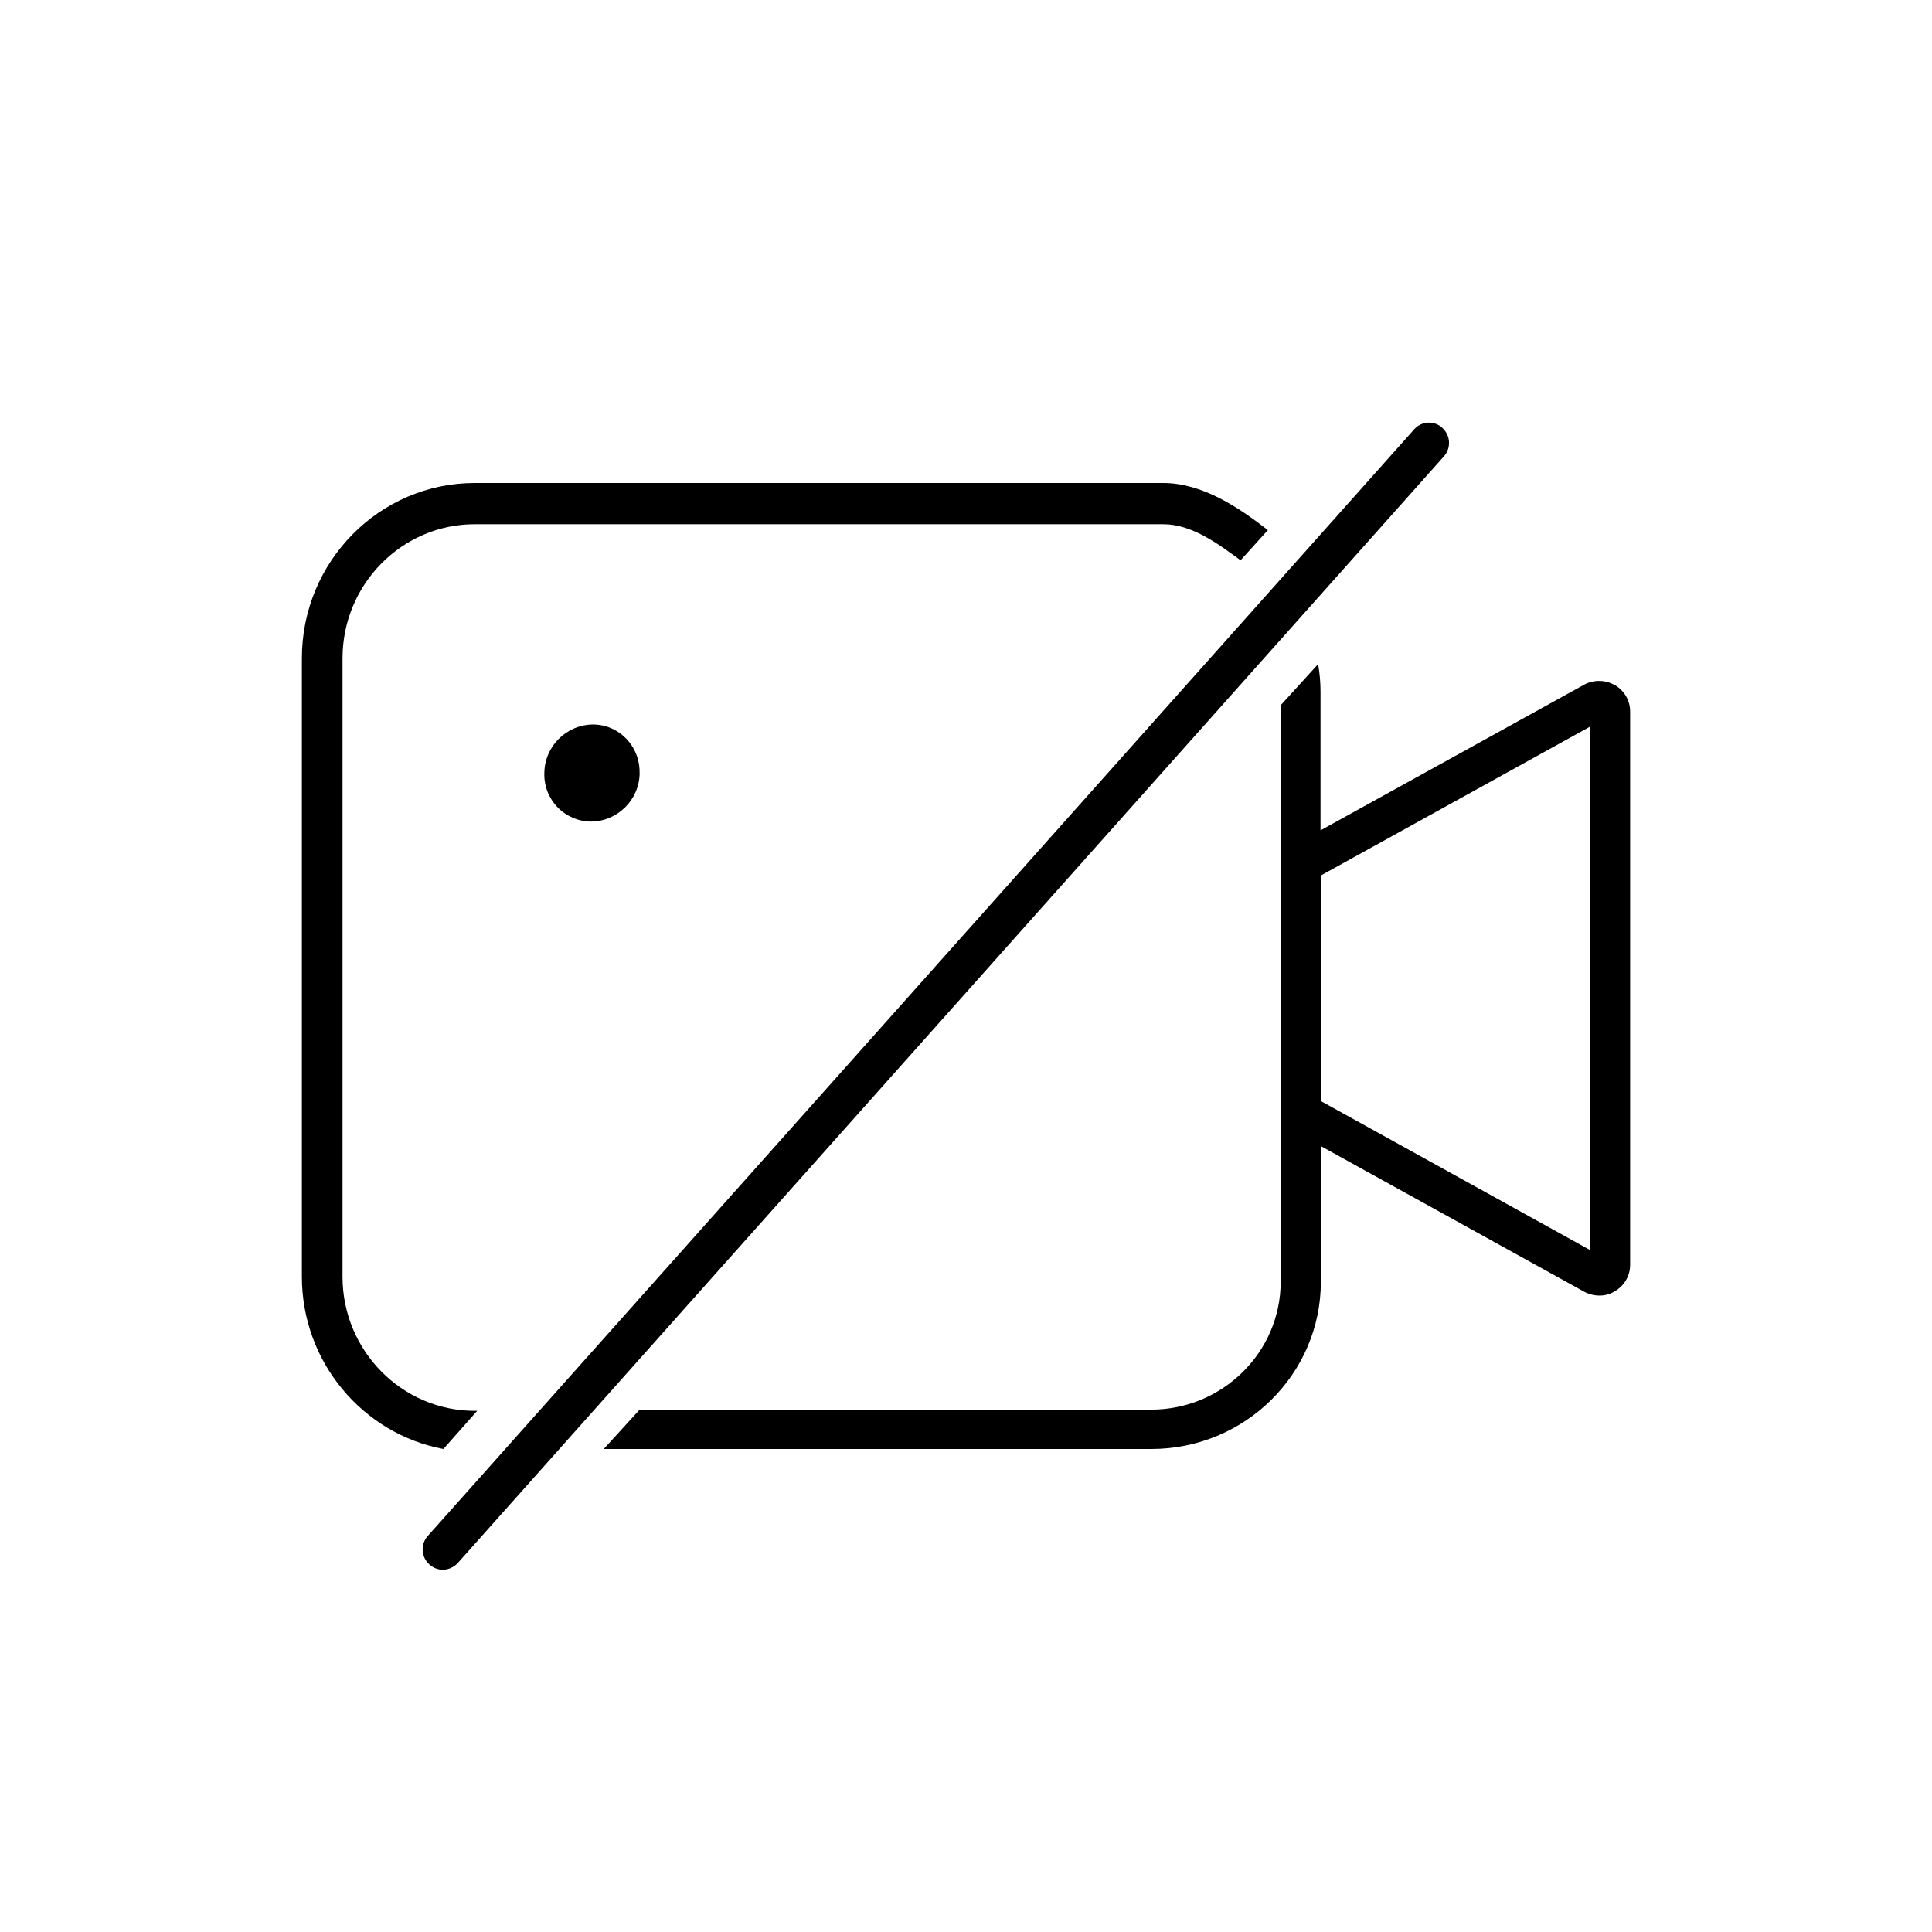
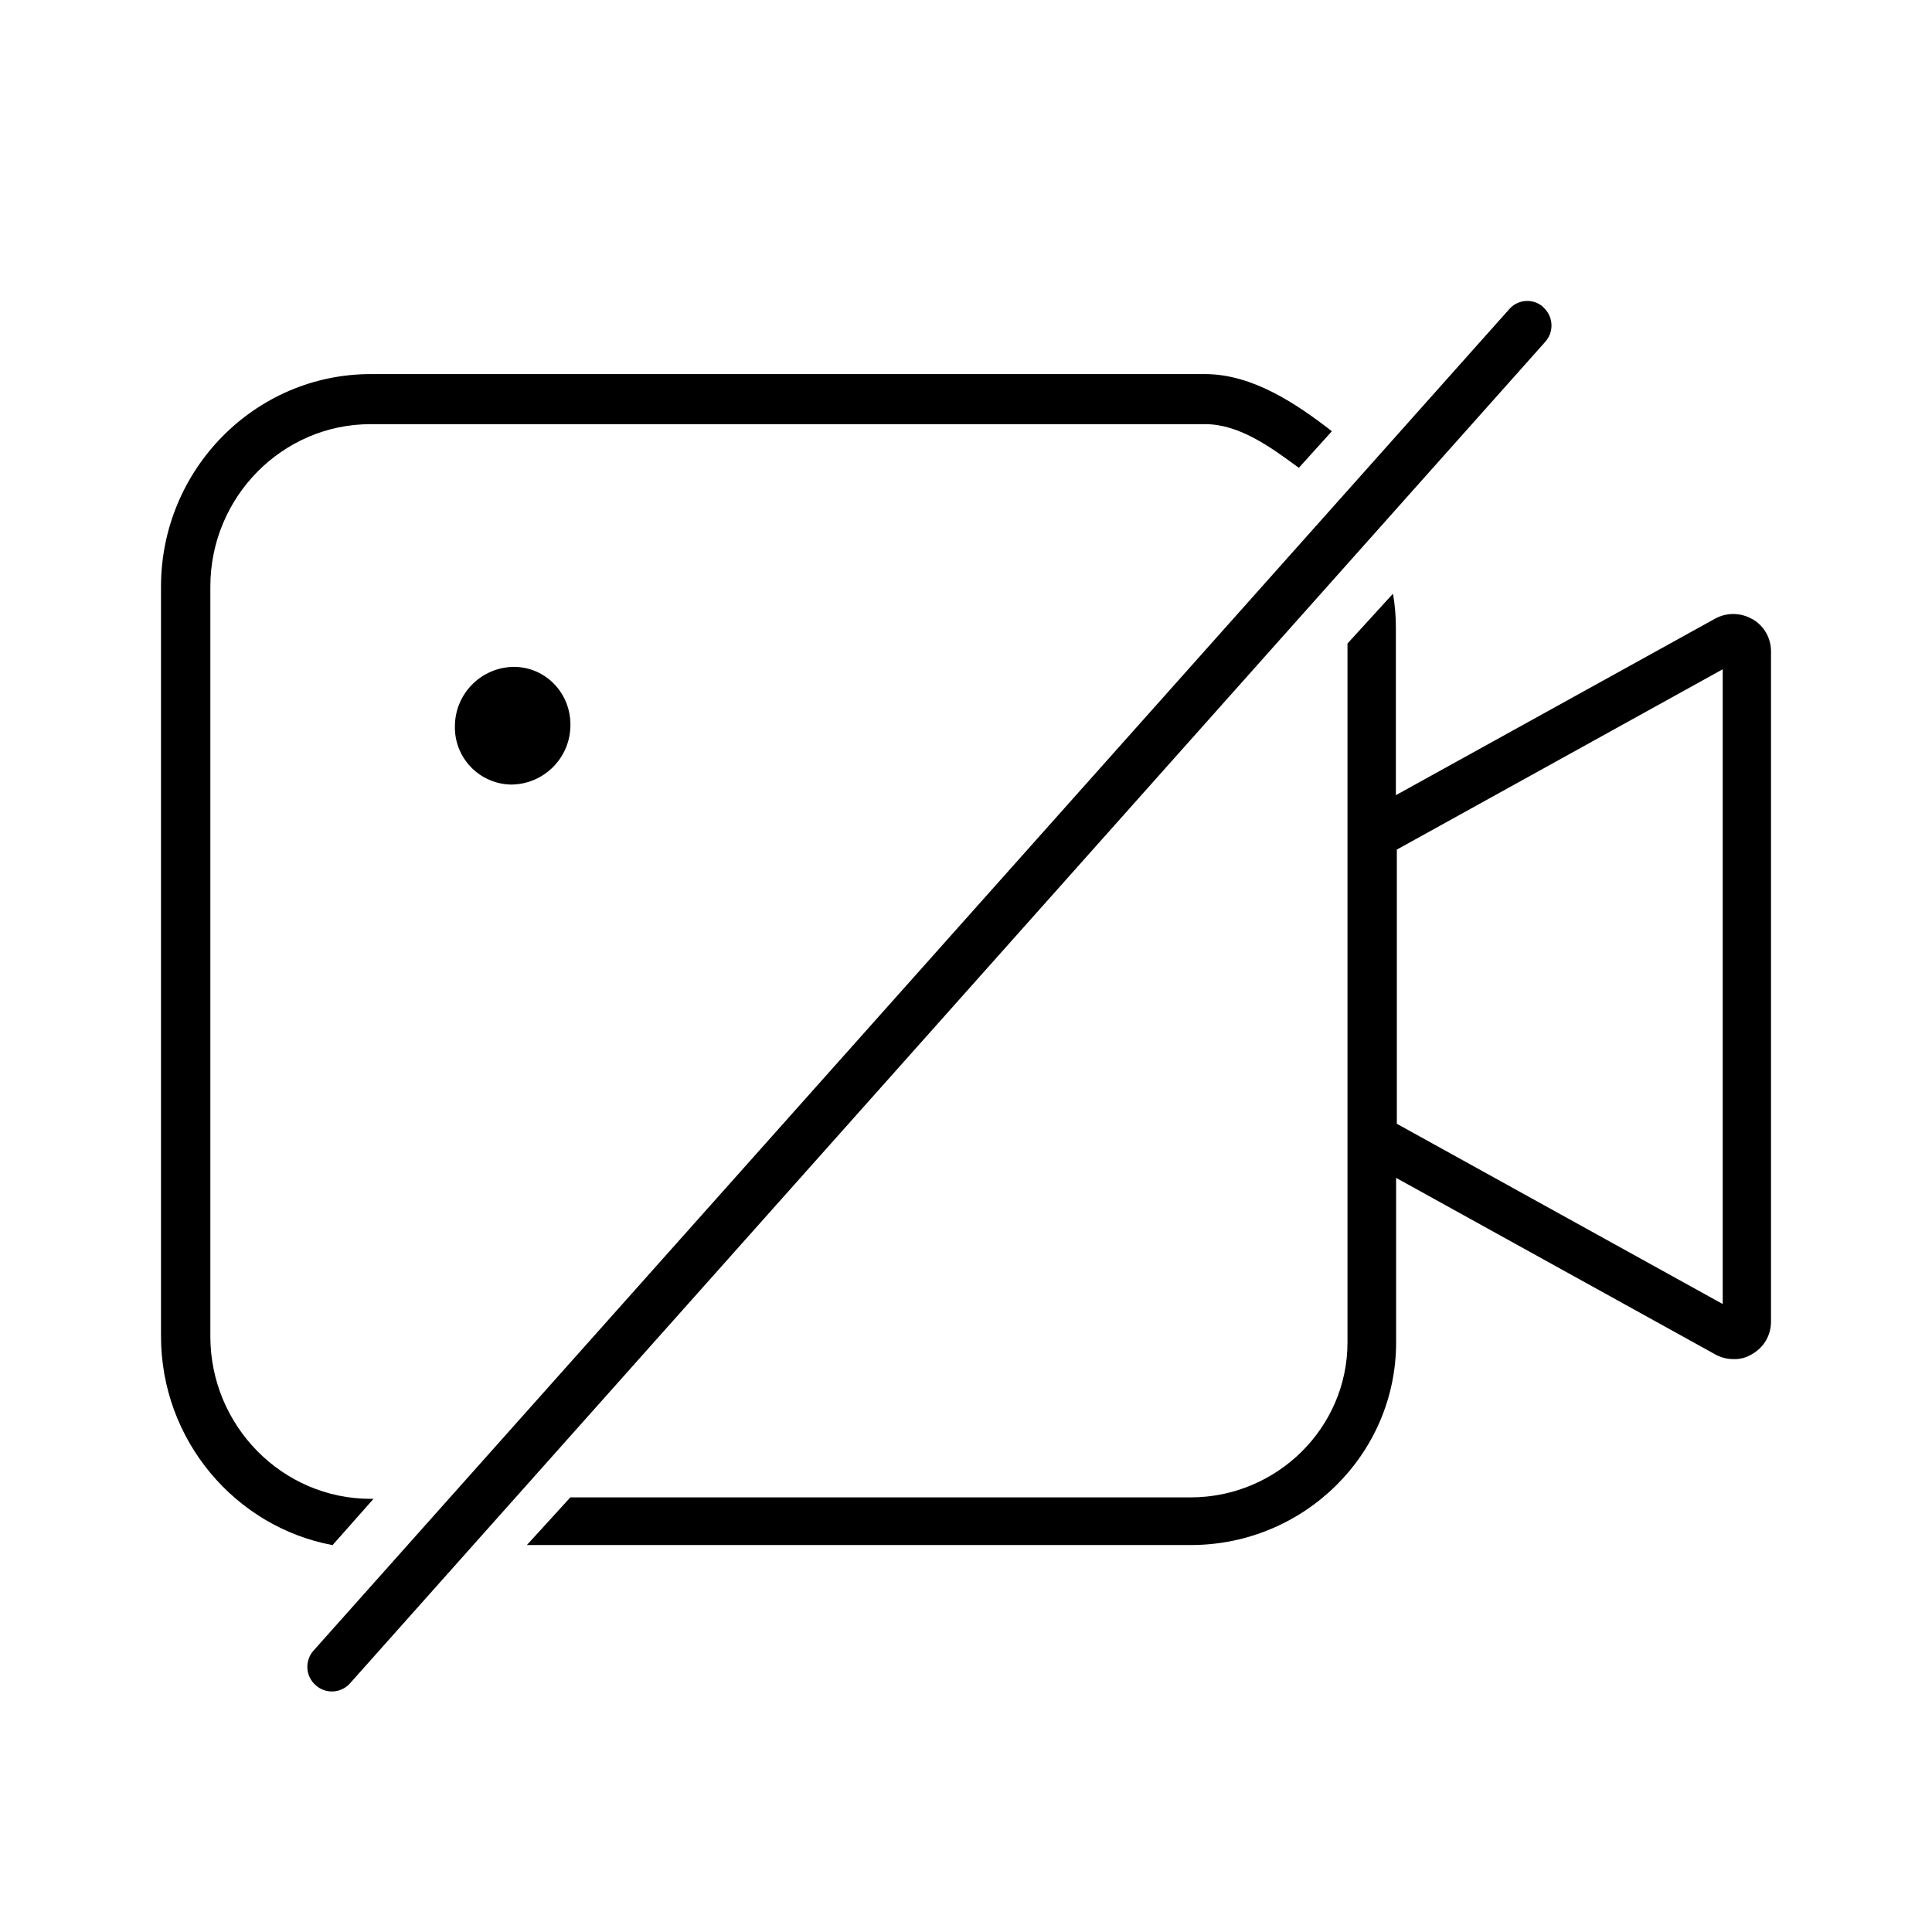
<svg xmlns="http://www.w3.org/2000/svg" width="24" height="24" fill="none">
-   <path fill="#000" d="M17.566 5.335a.245.245 0 0 1 .352-.02h-.002a.25.25 0 0 1 .02.355L5.686 19.417a.26.26 0 0 1-.184.083.25.25 0 0 1-.168-.066.25.25 0 0 1-.02-.354zM19.676 8.507a.39.39 0 0 1 .383.004h.003c.116.069.188.191.188.328v6.874c0 .14-.077.266-.198.332a.35.35 0 0 1-.186.049.4.4 0 0 1-.198-.054l-3.26-1.803v1.686c0 1.146-.944 2.077-2.105 2.077H7.5l.446-.489H14.3c.886 0 1.609-.713 1.609-1.588V8.761l.465-.511q.03.168.03.345v1.72zm-3.26 5.175 3.339 1.848V9.025l-3.34 1.847zM5.93 17.526h-.002l.002-.002z" />
-   <path fill="#000" d="M5.928 17.526h-.03c-.905 0-1.643-.748-1.643-1.665V8.177c0-.917.738-1.665 1.642-1.665h8.555c.347 0 .668.235.933.429l.026.019.339-.375c-.361-.28-.811-.585-1.301-.585H5.897C4.713 6 3.75 6.976 3.75 8.177v7.682c0 1.065.76 1.954 1.758 2.141z" />
-   <path fill="#000" d="M7.946 9.603a.61.61 0 0 1-.604.603.584.584 0 0 1-.58-.603A.61.61 0 0 1 7.365 9c.327 0 .587.27.58.603" />
+   <path fill="#000" d="M18.747 3.842a.297.297 0 0 1 .427-.025h-.003a.303.303 0 0 1 .024.43L4.347 20.912a.3.3 0 0 1-.224.1.3.3 0 0 1-.203-.079.303.303 0 0 1-.024-.43zM21.304 7.686a.47.47 0 0 1 .465.006h.003a.46.46 0 0 1 .228.397v8.332a.46.46 0 0 1-.24.403.4.4 0 0 1-.225.059.46.46 0 0 1-.24-.065l-3.952-2.186v2.044c0 1.389-1.144 2.517-2.551 2.517H6.545l.54-.592h7.704c1.074 0 1.95-.865 1.95-1.925V7.994l.565-.619q.036.204.036.418v2.085zm-3.952 6.274 4.048 2.239V8.314l-4.048 2.24zM4.643 18.619H4.64l.003-.003z" />
+   <path fill="#000" d="M4.64 18.619h-.037c-1.096 0-1.99-.907-1.99-2.018V7.287c0-1.112.894-2.018 1.99-2.018h10.369c.42 0 .81.284 1.132.52l.031.022.41-.454c-.437-.339-.983-.71-1.577-.71H4.604C3.167 4.648 2 5.832 2 7.288v9.31c0 1.292.922 2.37 2.131 2.596z" />
+   <path fill="#000" d="M7.086 9.015a.74.74 0 0 1-.732.731.71.71 0 0 1-.703-.73.74.74 0 0 1 .731-.732c.396 0 .711.327.704.731" />
</svg>
